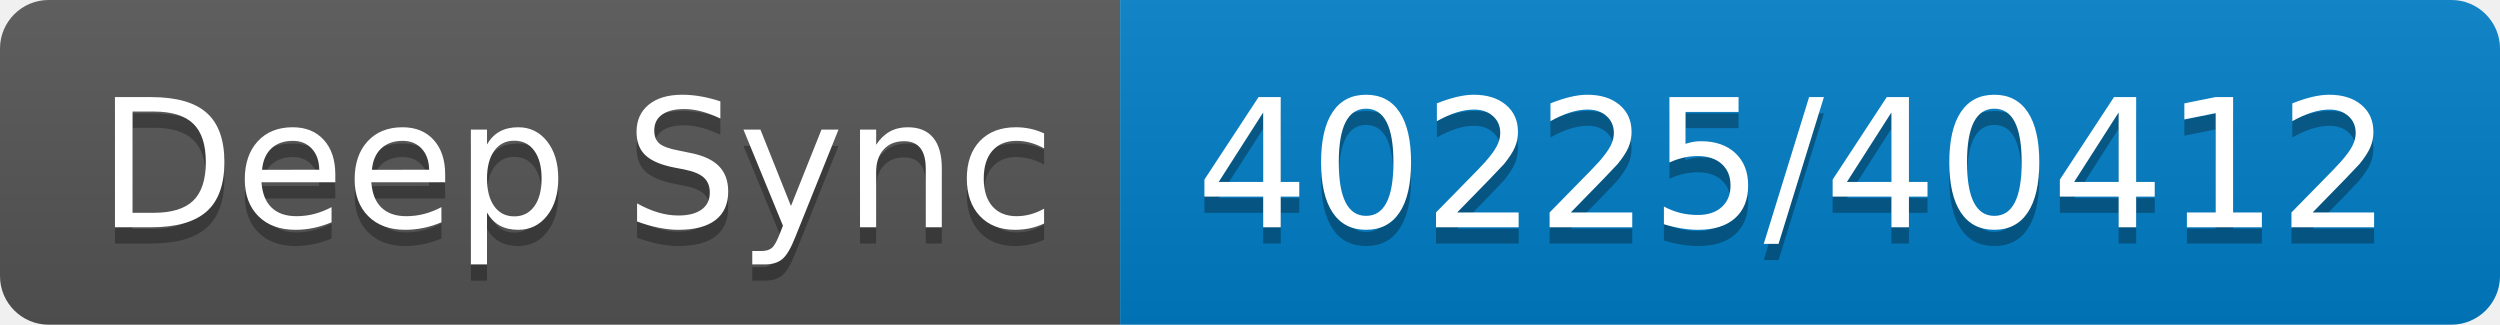
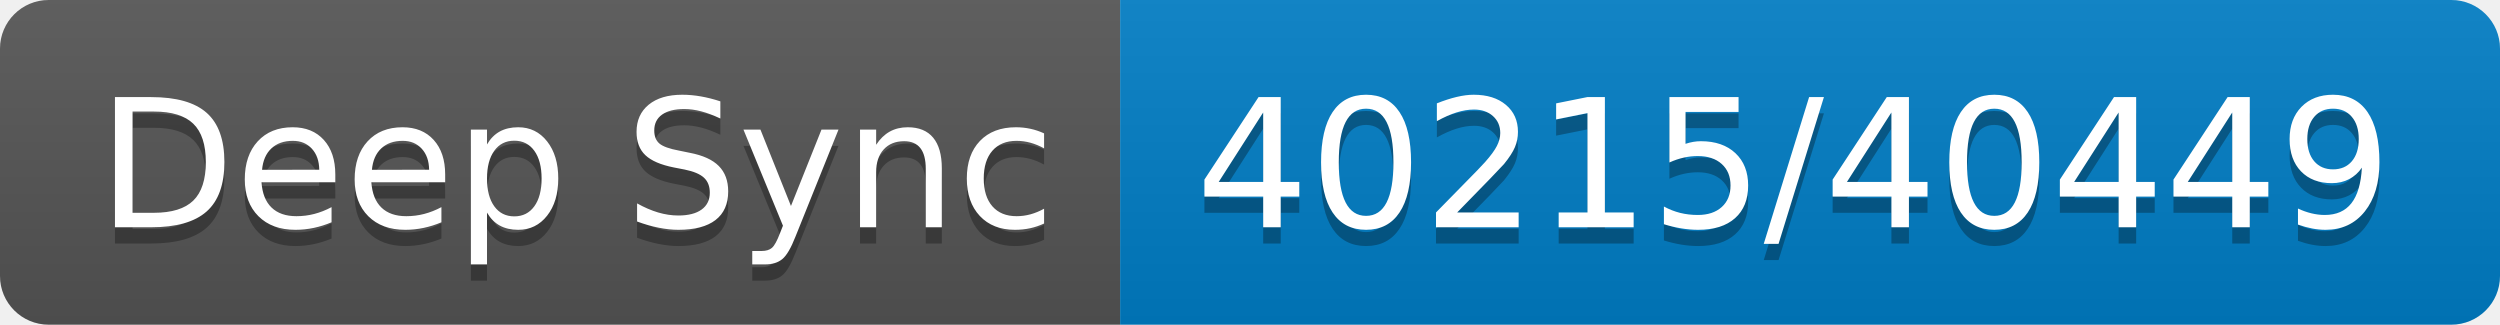
- <svg xmlns="http://www.w3.org/2000/svg" width="154" height="20" role="img" aria-label="Deep Sync: 40225/40412">
+ <svg xmlns="http://www.w3.org/2000/svg" width="154" height="20" role="img" aria-label="Deep Sync: 40215/40449">
  <linearGradient id="s" x2="0" y2="100%">
    <stop offset="0" stop-color="#bbb" stop-opacity=".1" />
    <stop offset="1" stop-opacity=".1" />
  </linearGradient>
  <clipPath id="r">
    <rect width="154" height="20" rx="3" fill="#fff" />
  </clipPath>
  <g clip-path="url(#r)">
    <rect width="69" height="20" fill="#555" />
    <rect x="69" width="85" height="20" fill="#007ec6" />
    <rect width="154" height="20" fill="url(#s)" />
  </g>
  <g fill="#fff" text-anchor="middle" font-family="Verdana,Geneva,DejaVu Sans,sans-serif" text-rendering="geometricPrecision" font-size="110">
    <text aria-hidden="true" x="355" y="150" fill="#010101" fill-opacity=".3" transform="scale(.1)" textLength="590">Deep Sync</text>
    <text x="355" y="140" transform="scale(.1)" fill="#fff" textLength="590">Deep Sync</text>
-     <text aria-hidden="true" x="1105" y="150" fill="#010101" fill-opacity=".3" transform="scale(.1)" textLength="750">40225/40412</text>
-     <text x="1105" y="140" transform="scale(.1)" fill="#fff" textLength="750">40225/40412</text>
+     <text aria-hidden="true" x="1105" y="150" fill="#010101" fill-opacity=".3" transform="scale(.1)" textLength="750">40215/40449</text>
+     <text x="1105" y="140" transform="scale(.1)" fill="#fff" textLength="750">40215/40449</text>
  </g>
</svg>
